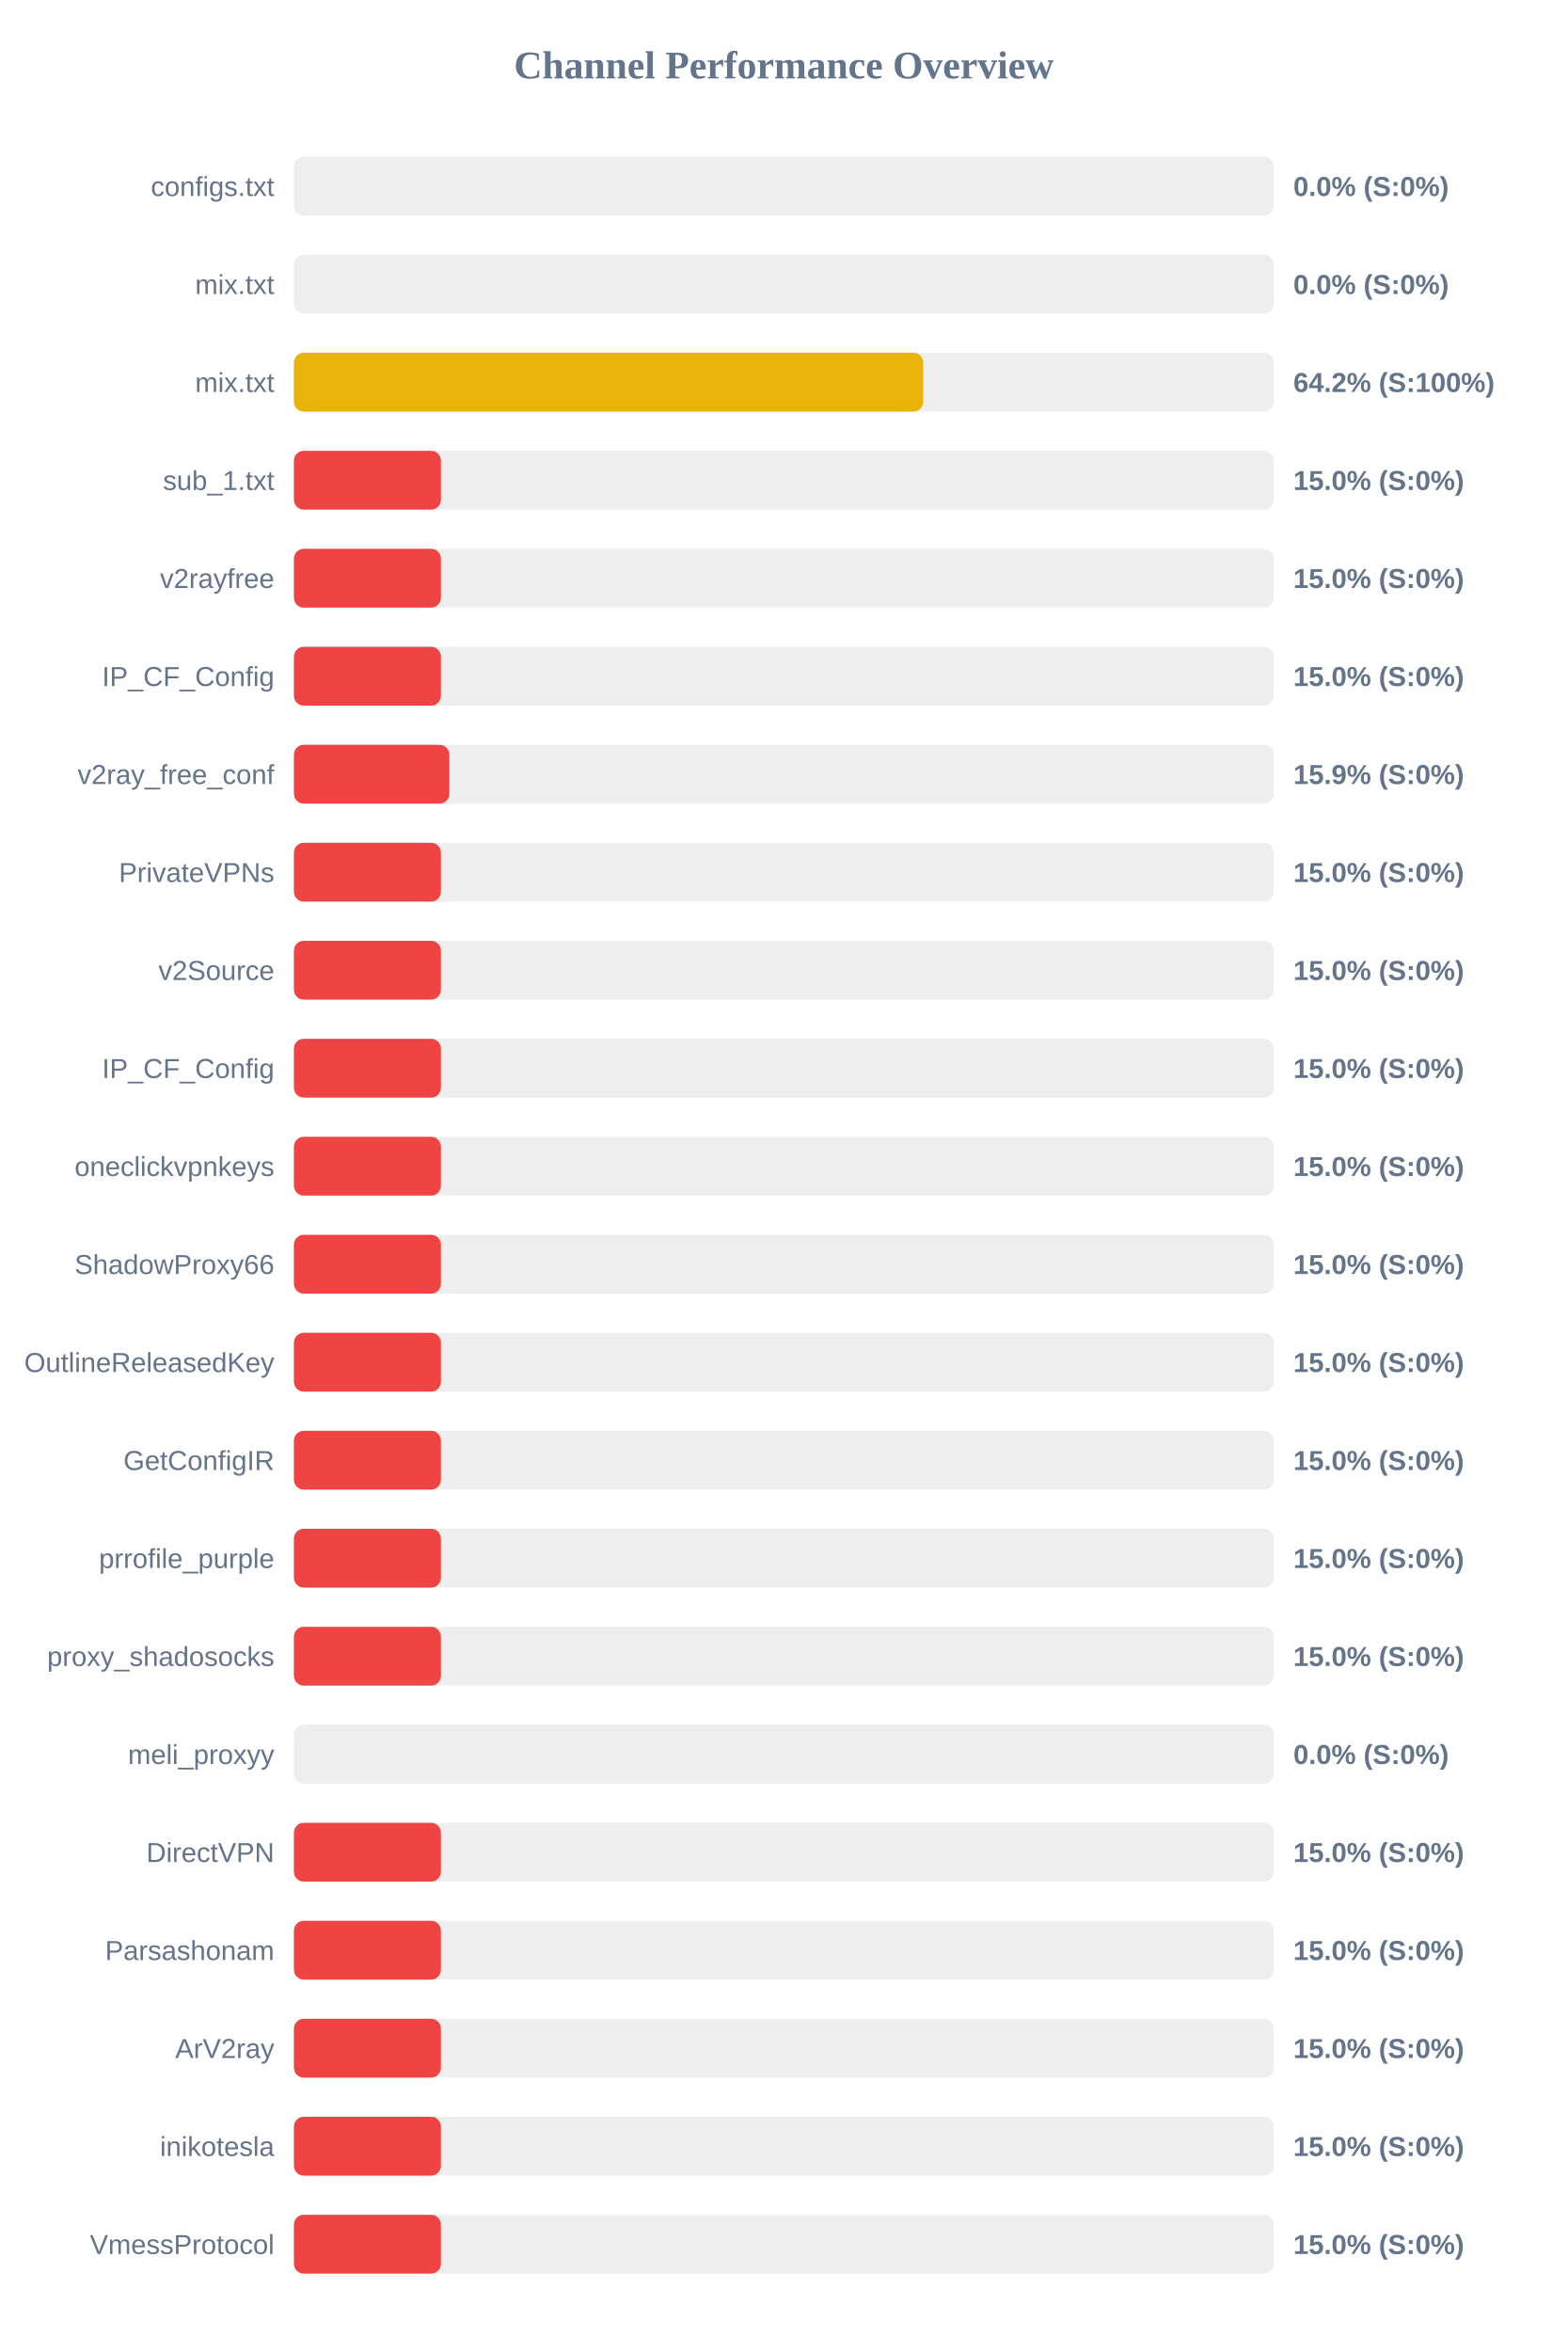
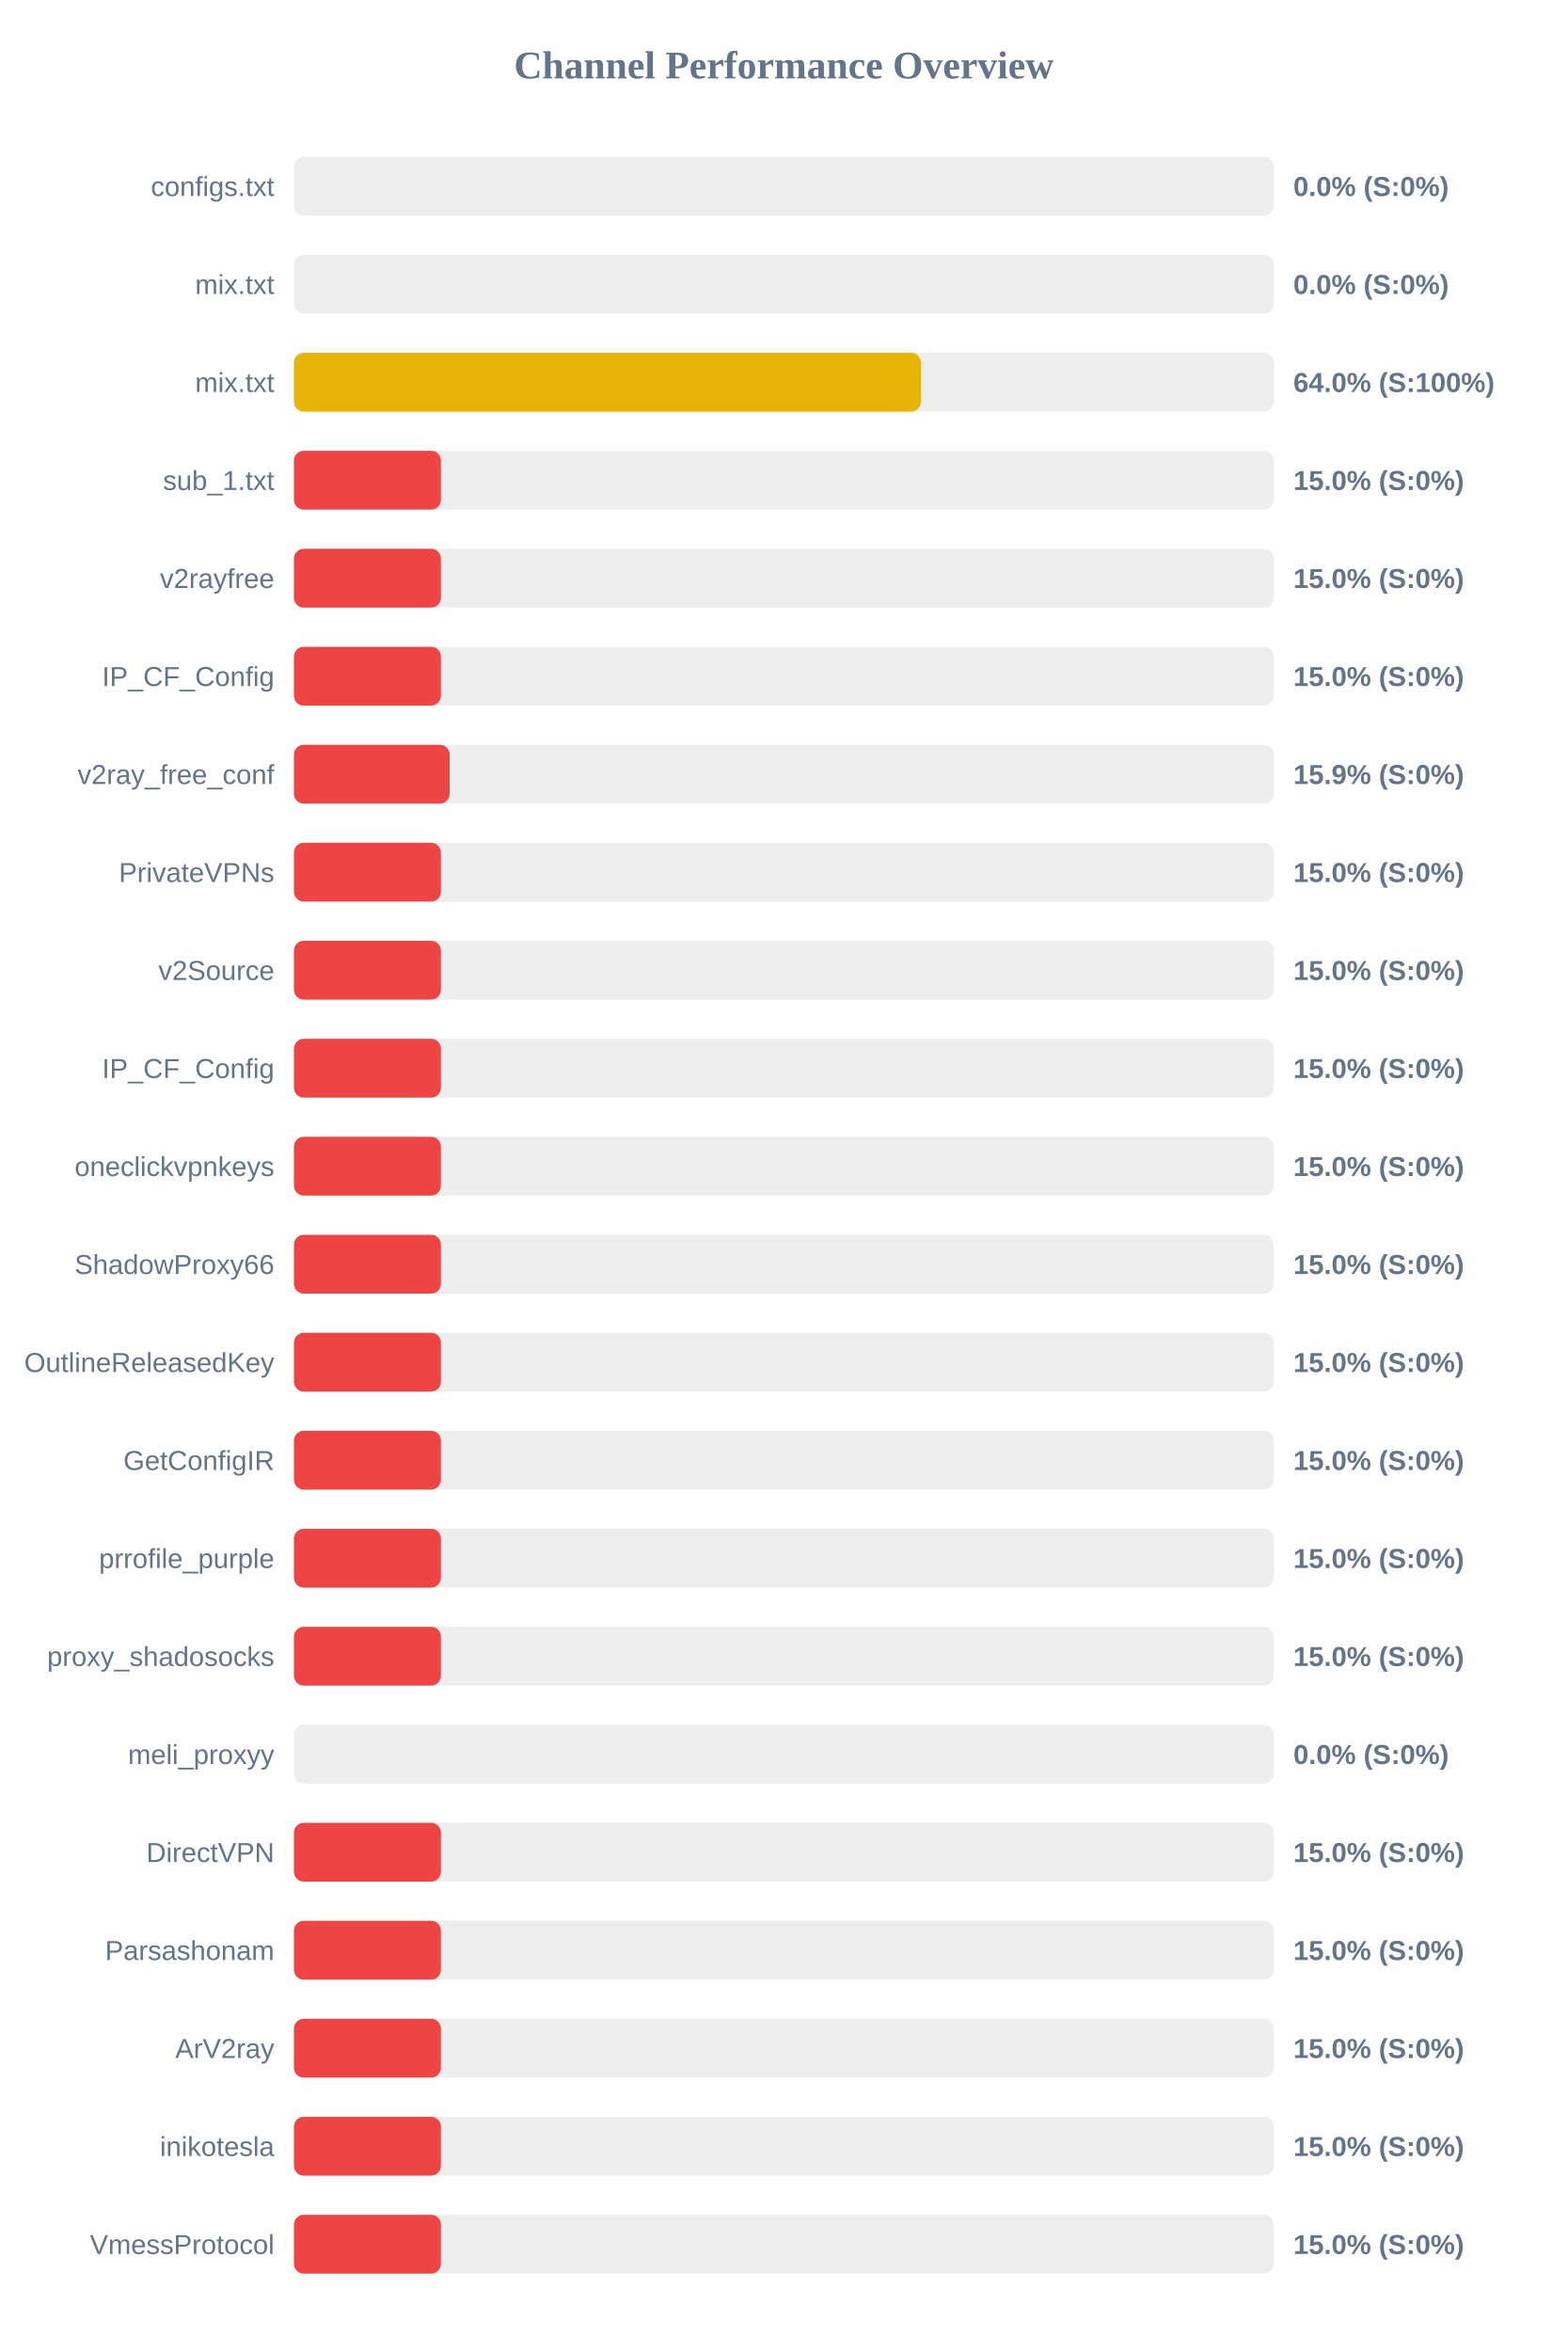
<svg xmlns="http://www.w3.org/2000/svg" width="800" height="1200" version="1.1">
  <style>
        .row { font: 14px Arial; fill: #64748b; }
        .score { font: bold 14px Arial; fill: #64748b; }
    </style>
  <text x="400" y="40" text-anchor="middle" font-size="20px" font-weight="bold" fill="#64748b">Channel Performance Overview</text>
  <rect x="150" y="80" width="500" height="30" fill="#eee" rx="5" />
  <rect x="150" y="80" width="0.0" height="30" fill="#ef4444" rx="5" />
  <text x="140" y="100" text-anchor="end" class="row">configs.txt</text>
  <text x="660" y="100" text-anchor="start" class="score">0.0% (S:0%)</text>
  <rect x="150" y="130" width="500" height="30" fill="#eee" rx="5" />
  <rect x="150" y="130" width="0.0" height="30" fill="#ef4444" rx="5" />
  <text x="140" y="150" text-anchor="end" class="row">mix.txt</text>
  <text x="660" y="150" text-anchor="start" class="score">0.0% (S:0%)</text>
  <rect x="150" y="180" width="500" height="30" fill="#eee" rx="5" />
-   <rect x="150" y="180" width="321.1" height="30" fill="#eab308" rx="5" />
+   <rect x="150" y="180" width="319.9" height="30" fill="#eab308" rx="5" />
  <text x="140" y="200" text-anchor="end" class="row">mix.txt</text>
-   <text x="660" y="200" text-anchor="start" class="score">64.2% (S:100%)</text>
+   <text x="660" y="200" text-anchor="start" class="score">64.0% (S:100%)</text>
  <rect x="150" y="230" width="500" height="30" fill="#eee" rx="5" />
  <rect x="150" y="230" width="75.0" height="30" fill="#ef4444" rx="5" />
  <text x="140" y="250" text-anchor="end" class="row">sub_1.txt</text>
  <text x="660" y="250" text-anchor="start" class="score">15.0% (S:0%)</text>
  <rect x="150" y="280" width="500" height="30" fill="#eee" rx="5" />
  <rect x="150" y="280" width="75.0" height="30" fill="#ef4444" rx="5" />
  <text x="140" y="300" text-anchor="end" class="row">v2rayfree</text>
  <text x="660" y="300" text-anchor="start" class="score">15.0% (S:0%)</text>
  <rect x="150" y="330" width="500" height="30" fill="#eee" rx="5" />
  <rect x="150" y="330" width="75.0" height="30" fill="#ef4444" rx="5" />
  <text x="140" y="350" text-anchor="end" class="row">IP_CF_Config</text>
  <text x="660" y="350" text-anchor="start" class="score">15.0% (S:0%)</text>
  <rect x="150" y="380" width="500" height="30" fill="#eee" rx="5" />
-   <rect x="150" y="380" width="79.3" height="30" fill="#ef4444" rx="5" />
+   <rect x="150" y="380" width="79.45" height="30" fill="#ef4444" rx="5" />
  <text x="140" y="400" text-anchor="end" class="row">v2ray_free_conf</text>
  <text x="660" y="400" text-anchor="start" class="score">15.9% (S:0%)</text>
  <rect x="150" y="430" width="500" height="30" fill="#eee" rx="5" />
  <rect x="150" y="430" width="75.0" height="30" fill="#ef4444" rx="5" />
  <text x="140" y="450" text-anchor="end" class="row">PrivateVPNs</text>
  <text x="660" y="450" text-anchor="start" class="score">15.0% (S:0%)</text>
  <rect x="150" y="480" width="500" height="30" fill="#eee" rx="5" />
  <rect x="150" y="480" width="75.0" height="30" fill="#ef4444" rx="5" />
  <text x="140" y="500" text-anchor="end" class="row">v2Source</text>
  <text x="660" y="500" text-anchor="start" class="score">15.0% (S:0%)</text>
  <rect x="150" y="530" width="500" height="30" fill="#eee" rx="5" />
  <rect x="150" y="530" width="75.0" height="30" fill="#ef4444" rx="5" />
  <text x="140" y="550" text-anchor="end" class="row">IP_CF_Config</text>
  <text x="660" y="550" text-anchor="start" class="score">15.0% (S:0%)</text>
  <rect x="150" y="580" width="500" height="30" fill="#eee" rx="5" />
  <rect x="150" y="580" width="75.0" height="30" fill="#ef4444" rx="5" />
  <text x="140" y="600" text-anchor="end" class="row">oneclickvpnkeys</text>
  <text x="660" y="600" text-anchor="start" class="score">15.0% (S:0%)</text>
  <rect x="150" y="630" width="500" height="30" fill="#eee" rx="5" />
  <rect x="150" y="630" width="75.0" height="30" fill="#ef4444" rx="5" />
  <text x="140" y="650" text-anchor="end" class="row">ShadowProxy66</text>
  <text x="660" y="650" text-anchor="start" class="score">15.0% (S:0%)</text>
  <rect x="150" y="680" width="500" height="30" fill="#eee" rx="5" />
  <rect x="150" y="680" width="75.0" height="30" fill="#ef4444" rx="5" />
  <text x="140" y="700" text-anchor="end" class="row">OutlineReleasedKey</text>
  <text x="660" y="700" text-anchor="start" class="score">15.0% (S:0%)</text>
  <rect x="150" y="730" width="500" height="30" fill="#eee" rx="5" />
  <rect x="150" y="730" width="75.0" height="30" fill="#ef4444" rx="5" />
  <text x="140" y="750" text-anchor="end" class="row">GetConfigIR</text>
  <text x="660" y="750" text-anchor="start" class="score">15.0% (S:0%)</text>
  <rect x="150" y="780" width="500" height="30" fill="#eee" rx="5" />
  <rect x="150" y="780" width="75.0" height="30" fill="#ef4444" rx="5" />
  <text x="140" y="800" text-anchor="end" class="row">prrofile_purple</text>
  <text x="660" y="800" text-anchor="start" class="score">15.0% (S:0%)</text>
  <rect x="150" y="830" width="500" height="30" fill="#eee" rx="5" />
  <rect x="150" y="830" width="75.0" height="30" fill="#ef4444" rx="5" />
  <text x="140" y="850" text-anchor="end" class="row">proxy_shadosocks</text>
  <text x="660" y="850" text-anchor="start" class="score">15.0% (S:0%)</text>
  <rect x="150" y="880" width="500" height="30" fill="#eee" rx="5" />
  <rect x="150" y="880" width="0.0" height="30" fill="#ef4444" rx="5" />
  <text x="140" y="900" text-anchor="end" class="row">meli_proxyy</text>
  <text x="660" y="900" text-anchor="start" class="score">0.0% (S:0%)</text>
  <rect x="150" y="930" width="500" height="30" fill="#eee" rx="5" />
  <rect x="150" y="930" width="75.0" height="30" fill="#ef4444" rx="5" />
  <text x="140" y="950" text-anchor="end" class="row">DirectVPN</text>
  <text x="660" y="950" text-anchor="start" class="score">15.0% (S:0%)</text>
  <rect x="150" y="980" width="500" height="30" fill="#eee" rx="5" />
  <rect x="150" y="980" width="75.0" height="30" fill="#ef4444" rx="5" />
  <text x="140" y="1000" text-anchor="end" class="row">Parsashonam</text>
  <text x="660" y="1000" text-anchor="start" class="score">15.0% (S:0%)</text>
  <rect x="150" y="1030" width="500" height="30" fill="#eee" rx="5" />
  <rect x="150" y="1030" width="75.0" height="30" fill="#ef4444" rx="5" />
  <text x="140" y="1050" text-anchor="end" class="row">ArV2ray</text>
  <text x="660" y="1050" text-anchor="start" class="score">15.0% (S:0%)</text>
  <rect x="150" y="1080" width="500" height="30" fill="#eee" rx="5" />
  <rect x="150" y="1080" width="75.0" height="30" fill="#ef4444" rx="5" />
  <text x="140" y="1100" text-anchor="end" class="row">inikotesla</text>
  <text x="660" y="1100" text-anchor="start" class="score">15.0% (S:0%)</text>
  <rect x="150" y="1130" width="500" height="30" fill="#eee" rx="5" />
  <rect x="150" y="1130" width="75.0" height="30" fill="#ef4444" rx="5" />
  <text x="140" y="1150" text-anchor="end" class="row">VmessProtocol</text>
  <text x="660" y="1150" text-anchor="start" class="score">15.0% (S:0%)</text>
</svg>
